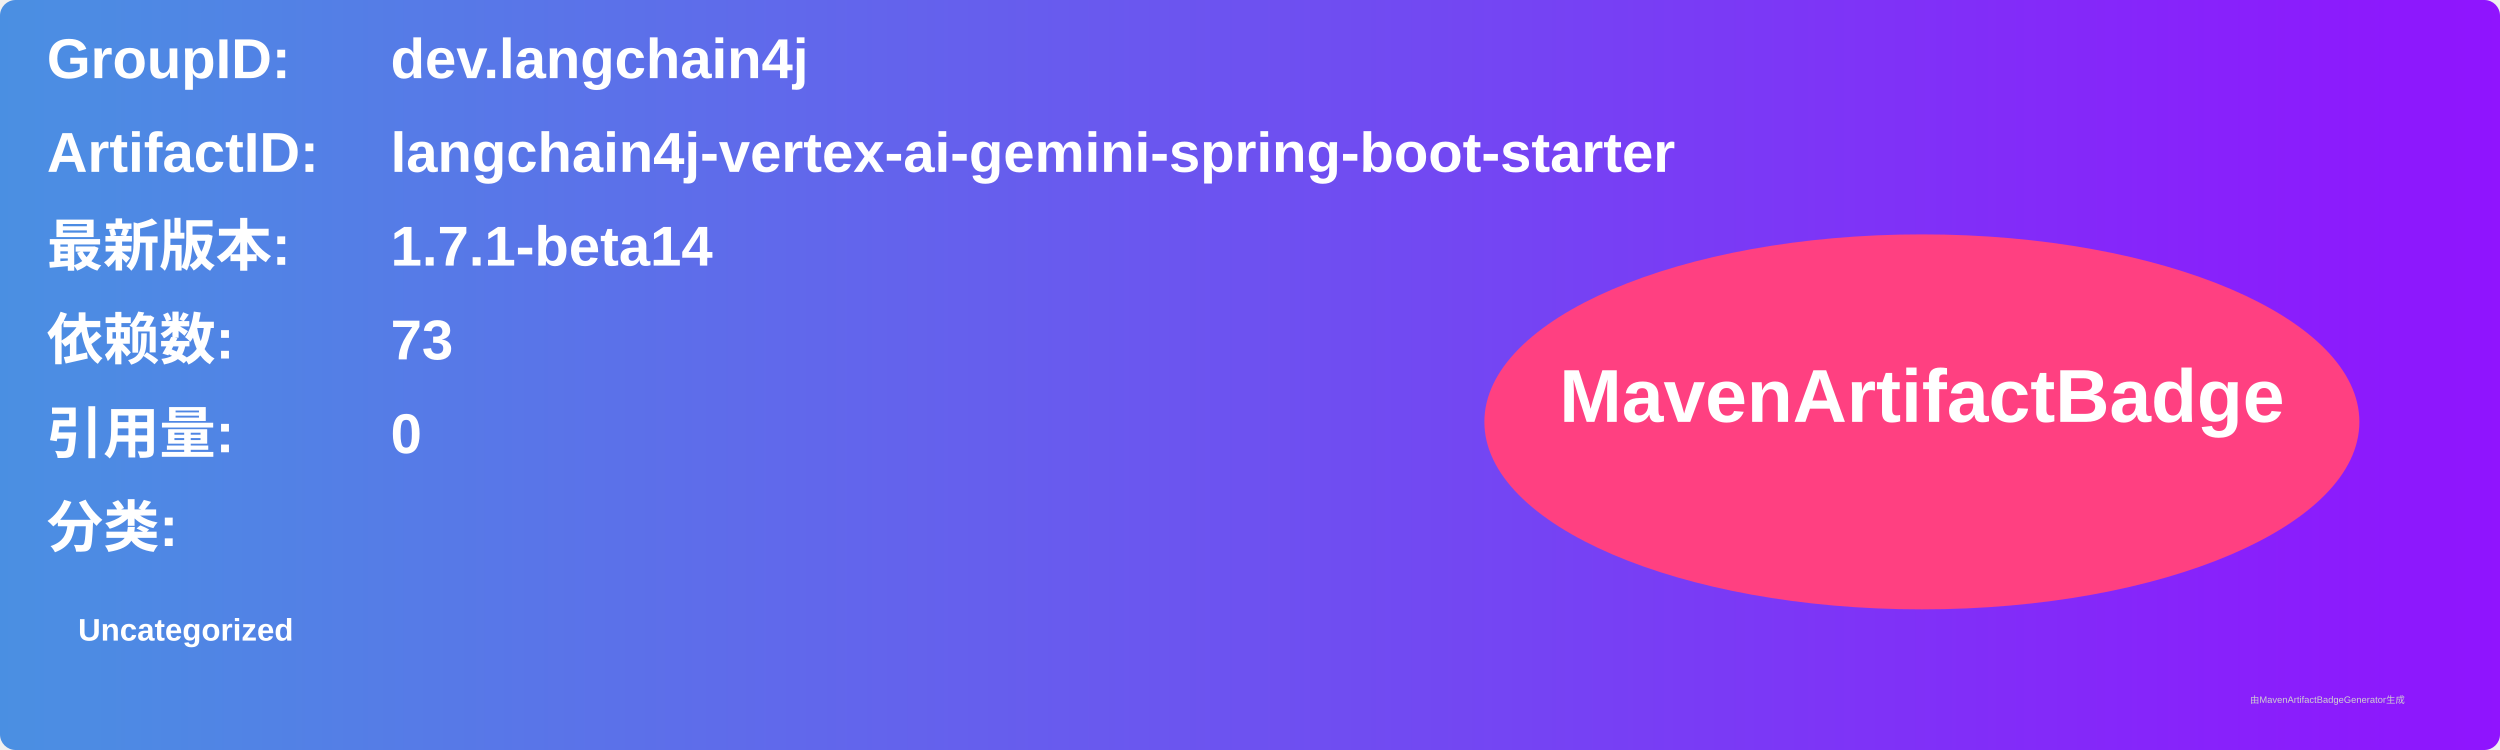
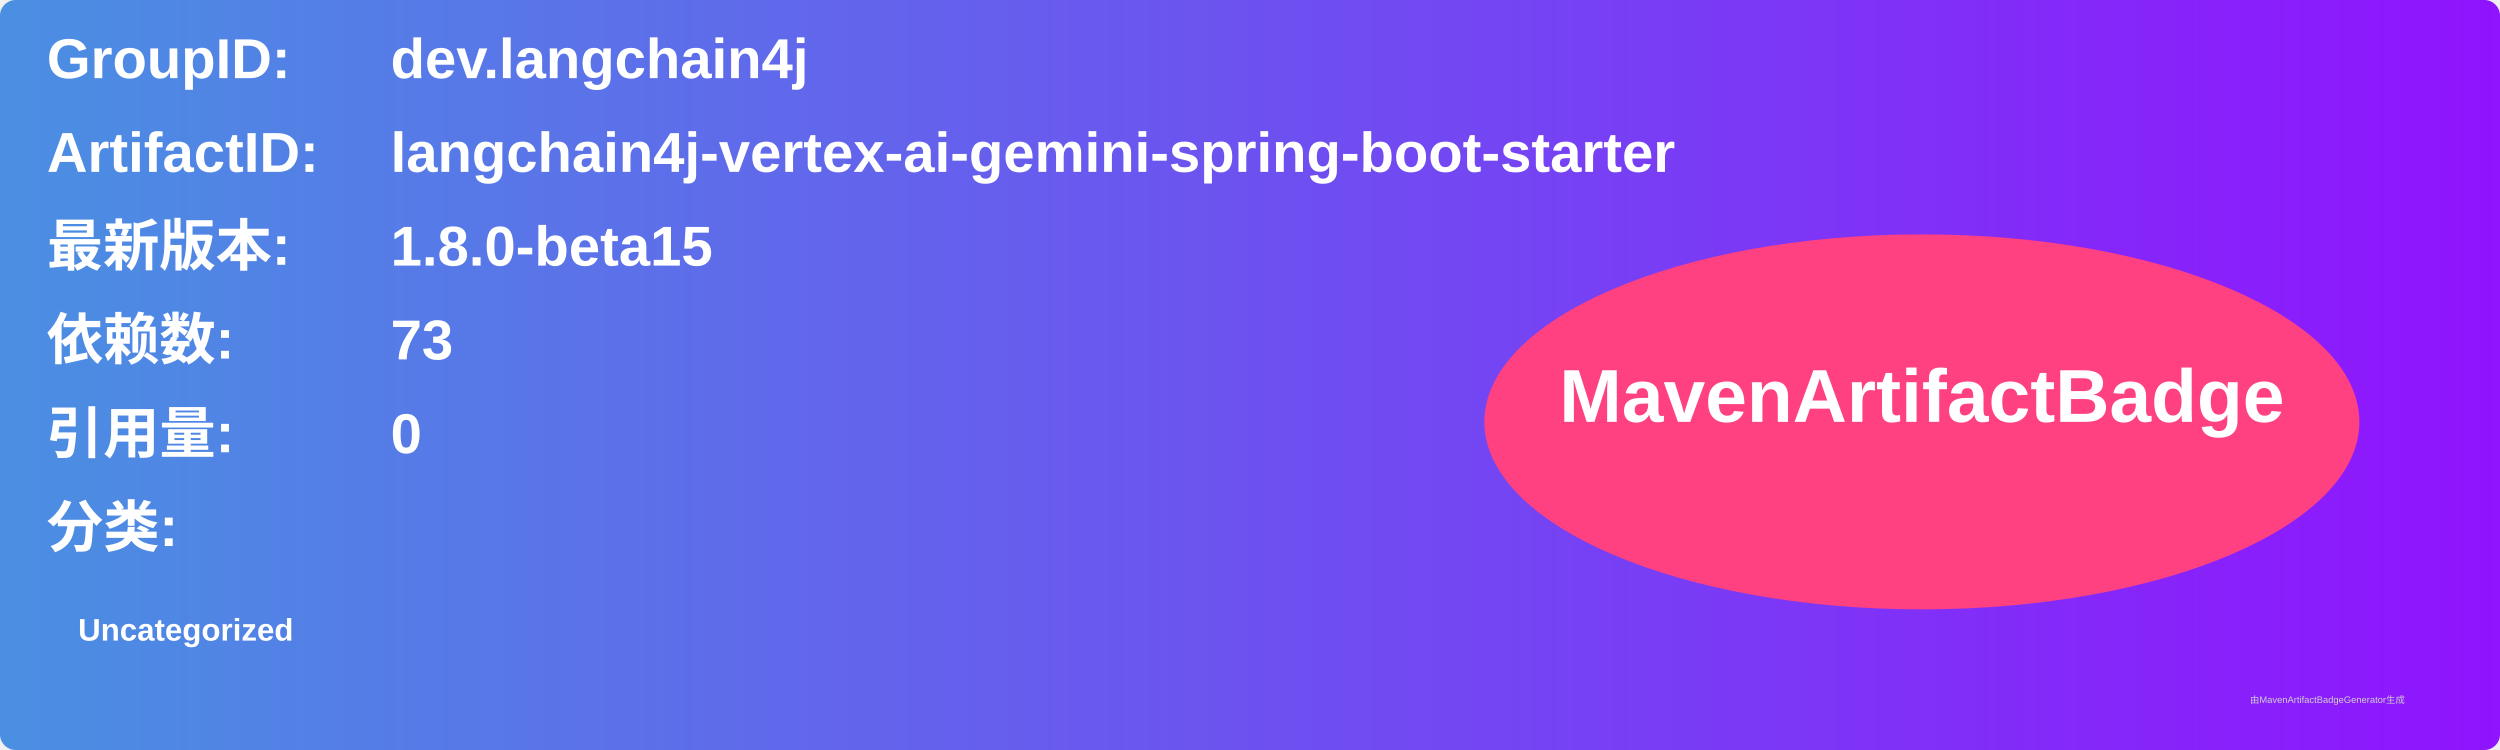
<svg xmlns="http://www.w3.org/2000/svg" width="800" height="240" viewBox="0 0 800 240">
  <linearGradient id="grad" x1="0%" y1="0%" x2="100%" y2="0%">
    <stop offset="0%" stop-color="#4a90e2" />
    <stop offset="100%" stop-color="#9013fe" />
  </linearGradient>
  <rect width="100%" height="100%" rx="5" ry="5" fill="url(#grad)" />
  <g transform="translate(15, 15)">
    <text x="0" y="10" font-family="Arial" font-size="18" fill="white" font-weight="bold" width="260">GroupID:</text>
    <text x="110" y="10" font-family="Arial" font-size="18" fill="white" font-weight="bold" width="460">dev.langchain4j</text>
    <text x="0" y="40" font-family="Arial" font-size="18" fill="white" font-weight="bold" width="260">ArtifactID:</text>
    <text x="110" y="40" font-family="Arial" font-size="18" fill="white" font-weight="bold" width="460">langchain4j-vertex-ai-gemini-spring-boot-starter</text>
    <text x="0" y="70" font-family="Arial" font-size="18" fill="white" font-weight="bold">最新版本:</text>
    <text x="110" y="70" font-family="Arial" font-size="18" fill="white" font-weight="bold">
-       <tspan font-weight="bold">1.7.1-beta14</tspan>
+       <tspan font-weight="bold">1.8.0-beta15</tspan>
    </text>
    <text x="0" y="100" font-family="Arial" font-size="18" fill="white" font-weight="bold">依赖数: </text>
    <text x="110" y="100" font-family="Arial" font-size="18" fill="white">
      <tspan font-weight="bold">73</tspan>
    </text>
    <text x="0" y="130" font-family="Arial" font-size="18" fill="white" font-weight="bold">引用量: </text>
    <text x="110" y="130" font-family="Arial" font-size="18" fill="white">
      <tspan font-weight="bold">0</tspan>
    </text>
    <text x="0" y="160" font-family="Arial" font-size="18" fill="white" font-weight="bold">分类:</text>
    <text x="10" y="190" font-family="Arial" font-size="10" fill="white">
      <tspan font-weight="bold">Uncategorized</tspan>
    </text>
    <ellipse cx="600" cy="120" rx="140" ry="60" fill="#ff4081" />
    <text x="600" y="120" text-anchor="middle" font-family="Arial" font-size="24" fill="white" font-weight="bold">MavenArtifactBadge</text>
  </g>
  <text x="720" y="225" font-family="Arial" font-size="3" fill="#d0d0d0">由MavenArtifactBadgeGenerator生成</text>
</svg>
